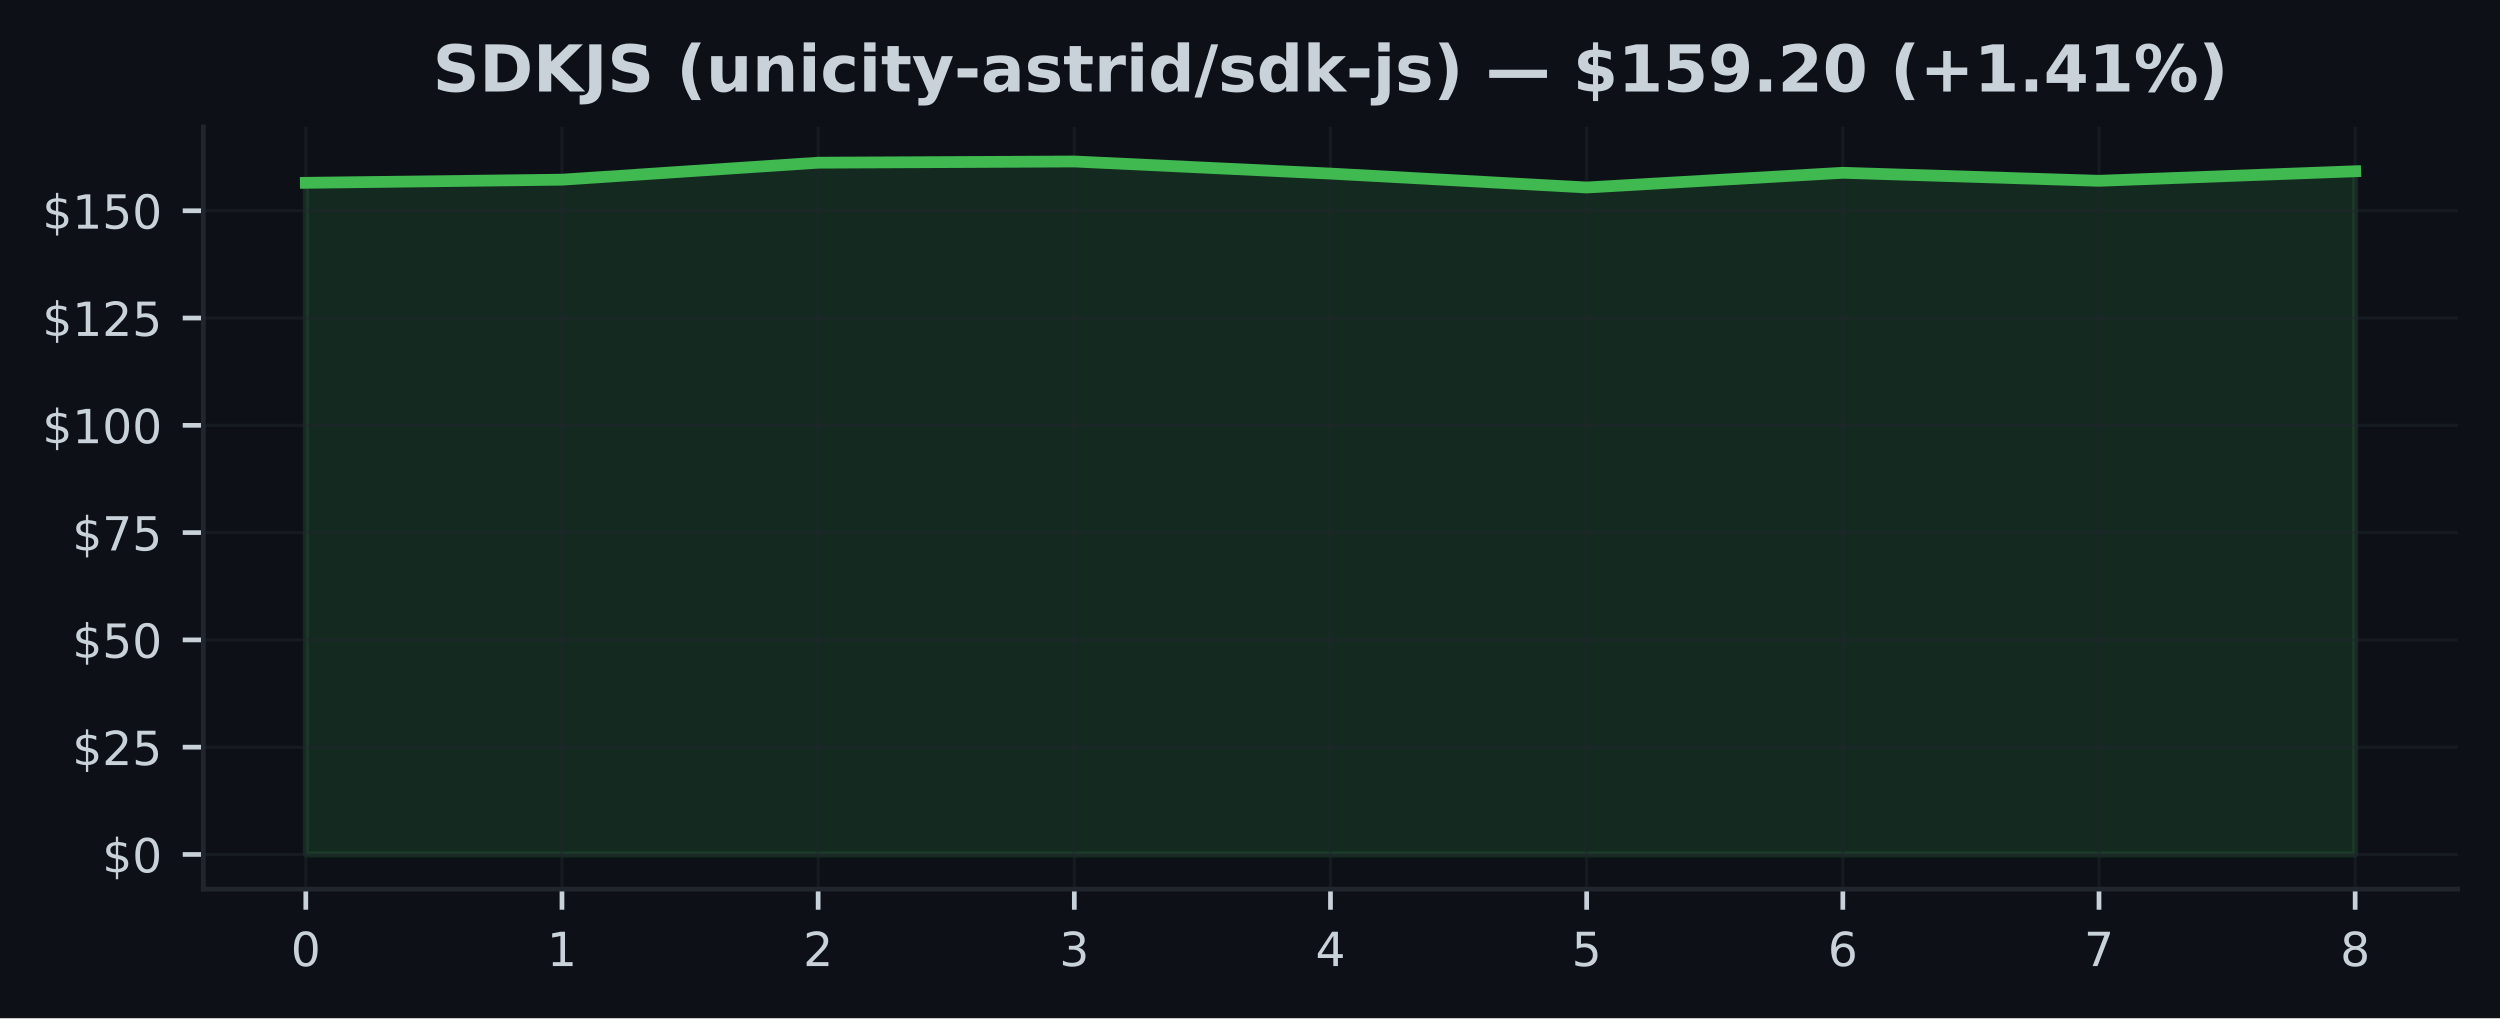
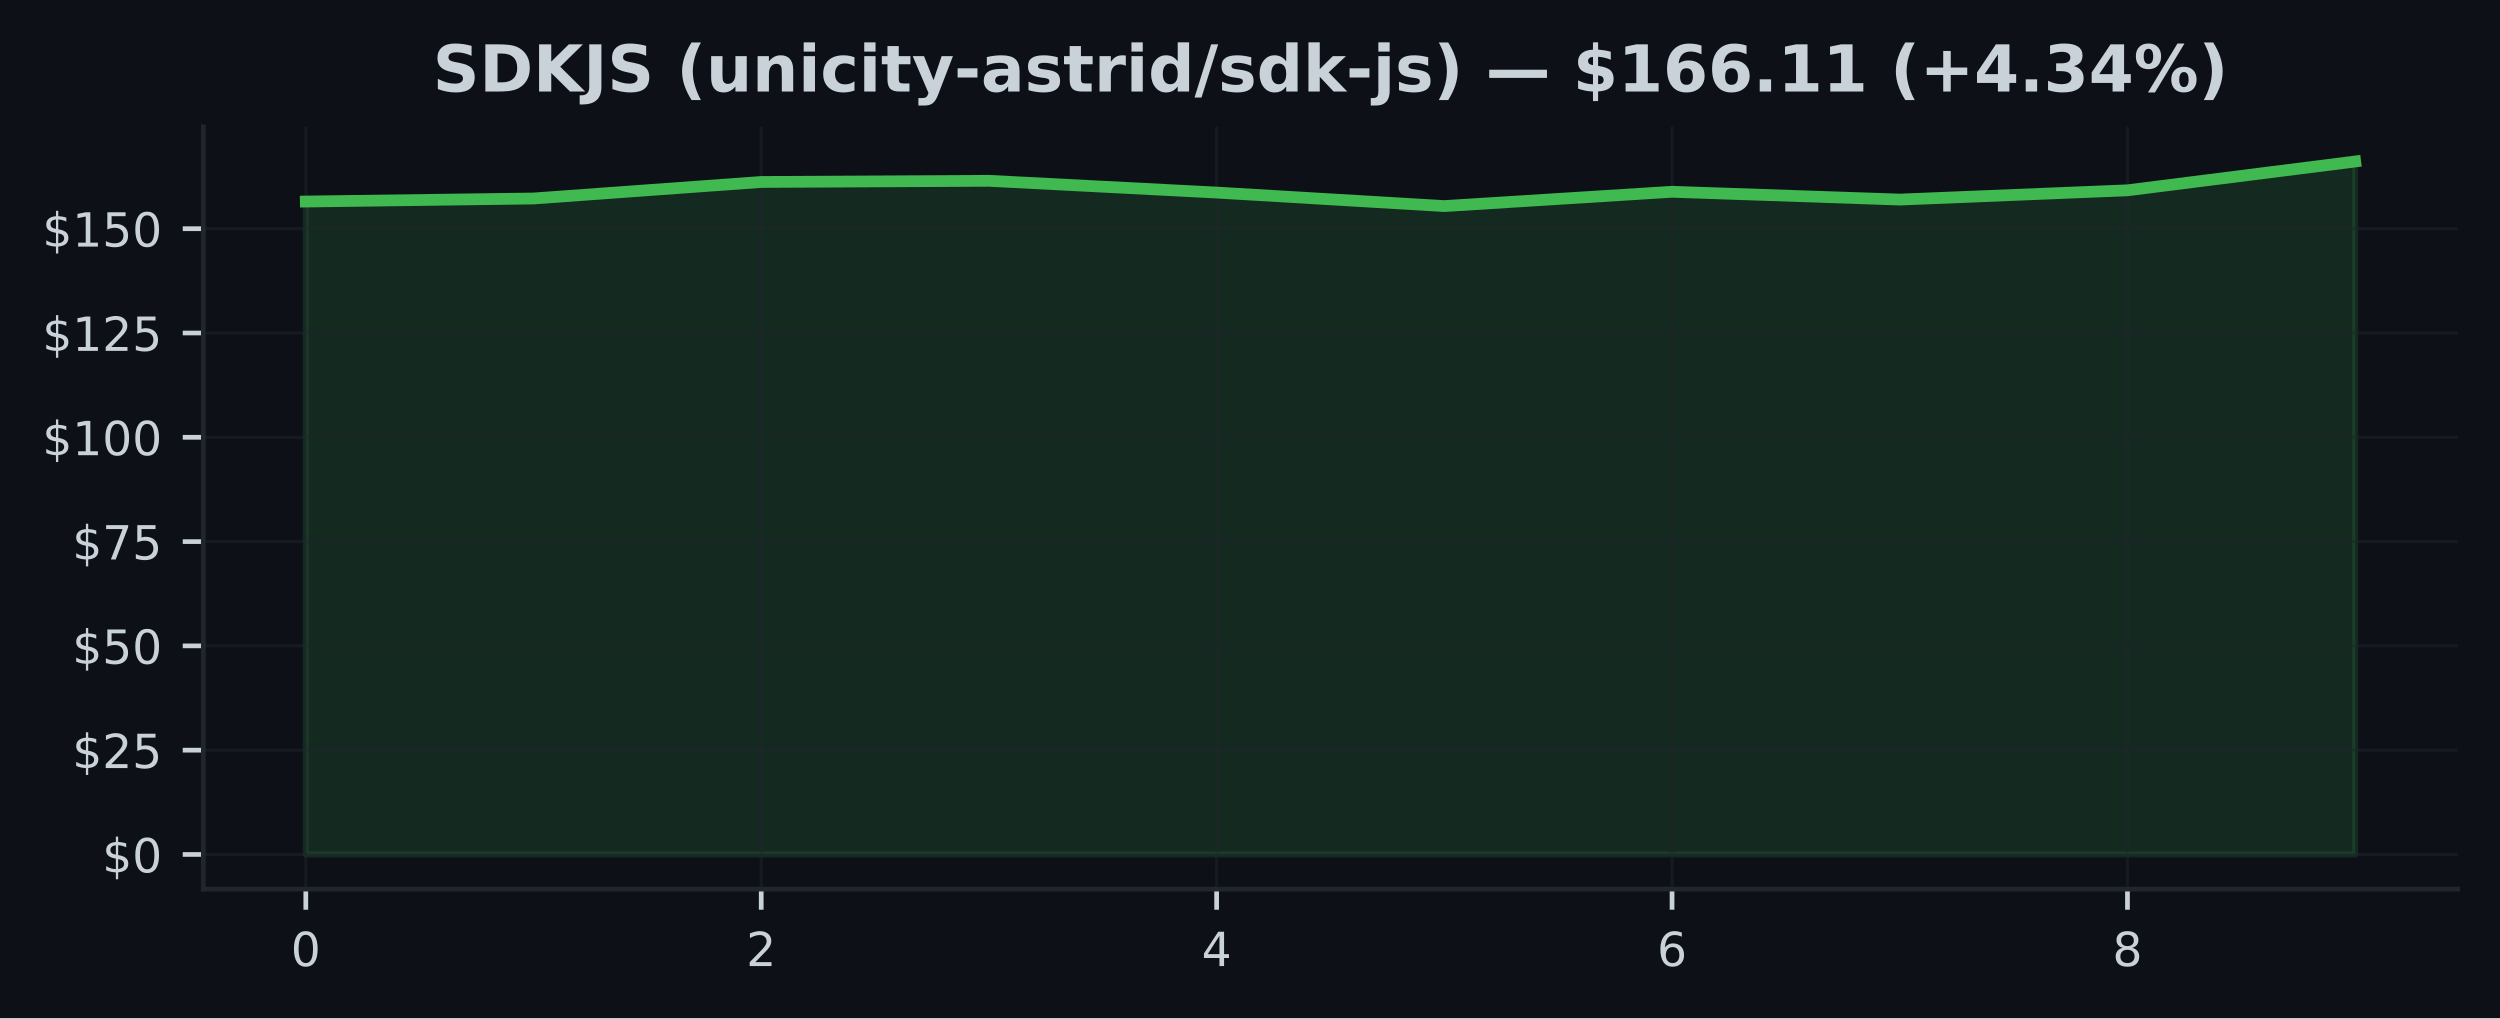
<svg xmlns="http://www.w3.org/2000/svg" xmlns:xlink="http://www.w3.org/1999/xlink" width="424.91pt" height="173.061pt" viewBox="0 0 424.91 173.061" version="1.1">
  <defs>
    <style type="text/css">*{stroke-linejoin: round; stroke-linecap: butt}</style>
  </defs>
  <g id="figure_1">
    <g id="patch_1">
      <path d="M 0 173.061  L 424.91 173.061  L 424.91 0  L 0 0  z " style="fill: #0d1117" />
    </g>
    <g id="axes_1">
      <g id="patch_2">
        <path d="M 34.56 151.118  L 417.71 151.118  L 417.71 21.558  L 34.56 21.558  z " style="fill: #0d1117" />
      </g>
      <g id="FillBetweenPolyCollection_1">
        <defs>
-           <path id="m44210ac13f" d="M 51.976 -27.832  L 51.976 -141.988  L 95.516 -142.521  L 139.055 -145.409  L 182.595 -145.613  L 226.135 -143.557  L 269.675 -141.193  L 313.215 -143.695  L 356.754 -142.331  L 400.294 -143.95  L 400.294 -27.832  L 400.294 -27.832  L 356.754 -27.832  L 313.215 -27.832  L 269.675 -27.832  L 226.135 -27.832  L 182.595 -27.832  L 139.055 -27.832  L 95.516 -27.832  L 51.976 -27.832  z " style="stroke: #3fb950; stroke-opacity: 0.15" />
+           <path id="m59fbb0b3ff" d="M 51.976 -27.832  L 51.976 -138.806  L 90.678 -139.324  L 129.38 -142.132  L 168.082 -142.33  L 206.784 -140.331  L 245.486 -138.034  L 284.188 -140.466  L 322.89 -139.14  L 361.592 -140.714  L 400.294 -145.613  L 400.294 -27.832  L 400.294 -27.832  L 361.592 -27.832  L 322.89 -27.832  L 284.188 -27.832  L 245.486 -27.832  L 206.784 -27.832  L 168.082 -27.832  L 129.38 -27.832  L 90.678 -27.832  L 51.976 -27.832  z " style="stroke: #3fb950; stroke-opacity: 0.15" />
        </defs>
-         <g clip-path="url(#p69487b6d4d)">
-           <use xlink:href="#m44210ac13f" x="0" y="173.061" style="fill: #3fb950; fill-opacity: 0.15; stroke: #3fb950; stroke-opacity: 0.15" />
+         <g clip-path="url(#p6b9f5f5767)">
+           <use xlink:href="#m59fbb0b3ff" x="0" y="173.061" style="fill: #3fb950; fill-opacity: 0.15; stroke: #3fb950; stroke-opacity: 0.15" />
        </g>
      </g>
      <g id="matplotlib.axis_1">
        <g id="xtick_1">
          <g id="line2d_1">
-             <path d="M 51.976 151.118  L 51.976 21.558  " clip-path="url(#p69487b6d4d)" style="fill: none; stroke: #21262d; stroke-opacity: 0.5; stroke-width: 0.5; stroke-linecap: square" />
+             <path d="M 51.976 151.118  L 51.976 21.558  " clip-path="url(#p6b9f5f5767)" style="fill: none; stroke: #21262d; stroke-opacity: 0.5; stroke-width: 0.5; stroke-linecap: square" />
          </g>
          <g id="line2d_2">
            <defs>
-               <path id="m8e2bd8a2cd" d="M 0 0  L 0 3.5  " style="stroke: #c9d1d9; stroke-width: 0.8" />
+               <path id="m7ef71b19d3" d="M 0 0  L 0 3.5  " style="stroke: #c9d1d9; stroke-width: 0.8" />
            </defs>
            <g>
-               <use xlink:href="#m8e2bd8a2cd" x="51.976" y="151.118" style="fill: #c9d1d9; stroke: #c9d1d9; stroke-width: 0.8" />
+               <use xlink:href="#m7ef71b19d3" x="51.976" y="151.118" style="fill: #c9d1d9; stroke: #c9d1d9; stroke-width: 0.8" />
            </g>
          </g>
          <g id="text_1">
            <g style="fill: #c9d1d9" transform="translate(49.43091 164.197) scale(0.08 -0.08)">
              <defs>
                <path id="DejaVuSans-30" d="M 2034 4250  Q 1547 4250 1301 3770  Q 1056 3291 1056 2328  Q 1056 1369 1301 889  Q 1547 409 2034 409  Q 2525 409 2770 889  Q 3016 1369 3016 2328  Q 3016 3291 2770 3770  Q 2525 4250 2034 4250  z M 2034 4750  Q 2819 4750 3233 4129  Q 3647 3509 3647 2328  Q 3647 1150 3233 529  Q 2819 -91 2034 -91  Q 1250 -91 836 529  Q 422 1150 422 2328  Q 422 3509 836 4129  Q 1250 4750 2034 4750  z " transform="scale(0.015625)" />
              </defs>
              <use xlink:href="#DejaVuSans-30" />
            </g>
          </g>
        </g>
        <g id="xtick_2">
          <g id="line2d_3">
-             <path d="M 95.516 151.118  L 95.516 21.558  " clip-path="url(#p69487b6d4d)" style="fill: none; stroke: #21262d; stroke-opacity: 0.5; stroke-width: 0.5; stroke-linecap: square" />
+             <path d="M 129.38 151.118  L 129.38 21.558  " clip-path="url(#p6b9f5f5767)" style="fill: none; stroke: #21262d; stroke-opacity: 0.5; stroke-width: 0.5; stroke-linecap: square" />
          </g>
          <g id="line2d_4">
            <g>
-               <use xlink:href="#m8e2bd8a2cd" x="95.516" y="151.118" style="fill: #c9d1d9; stroke: #c9d1d9; stroke-width: 0.8" />
+               <use xlink:href="#m7ef71b19d3" x="129.38" y="151.118" style="fill: #c9d1d9; stroke: #c9d1d9; stroke-width: 0.8" />
            </g>
          </g>
          <g id="text_2">
-             <g style="fill: #c9d1d9" transform="translate(92.97068 164.197) scale(0.08 -0.08)">
-               <defs>
-                 <path id="DejaVuSans-31" d="M 794 531  L 1825 531  L 1825 4091  L 703 3866  L 703 4441  L 1819 4666  L 2450 4666  L 2450 531  L 3481 531  L 3481 0  L 794 0  L 794 531  z " transform="scale(0.015625)" />
-               </defs>
-               <use xlink:href="#DejaVuSans-31" />
+             <g style="fill: #c9d1d9" transform="translate(126.8349 164.197) scale(0.08 -0.08)">
+               <defs>
+                 <path id="DejaVuSans-32" d="M 1228 531  L 3431 531  L 3431 0  L 469 0  L 469 531  Q 828 903 1448 1529  Q 2069 2156 2228 2338  Q 2531 2678 2651 2914  Q 2772 3150 2772 3378  Q 2772 3750 2511 3984  Q 2250 4219 1831 4219  Q 1534 4219 1204 4116  Q 875 4013 500 3803  L 500 4441  Q 881 4594 1212 4672  Q 1544 4750 1819 4750  Q 2544 4750 2975 4387  Q 3406 4025 3406 3419  Q 3406 3131 3298 2873  Q 3191 2616 2906 2266  Q 2828 2175 2409 1742  Q 1991 1309 1228 531  z " transform="scale(0.015625)" />
+               </defs>
+               <use xlink:href="#DejaVuSans-32" />
            </g>
          </g>
        </g>
        <g id="xtick_3">
          <g id="line2d_5">
-             <path d="M 139.055 151.118  L 139.055 21.558  " clip-path="url(#p69487b6d4d)" style="fill: none; stroke: #21262d; stroke-opacity: 0.5; stroke-width: 0.5; stroke-linecap: square" />
+             <path d="M 206.784 151.118  L 206.784 21.558  " clip-path="url(#p6b9f5f5767)" style="fill: none; stroke: #21262d; stroke-opacity: 0.5; stroke-width: 0.5; stroke-linecap: square" />
          </g>
          <g id="line2d_6">
            <g>
-               <use xlink:href="#m8e2bd8a2cd" x="139.055" y="151.118" style="fill: #c9d1d9; stroke: #c9d1d9; stroke-width: 0.8" />
+               <use xlink:href="#m7ef71b19d3" x="206.784" y="151.118" style="fill: #c9d1d9; stroke: #c9d1d9; stroke-width: 0.8" />
            </g>
          </g>
          <g id="text_3">
-             <g style="fill: #c9d1d9" transform="translate(136.5105 164.197) scale(0.08 -0.08)">
-               <defs>
-                 <path id="DejaVuSans-32" d="M 1228 531  L 3431 531  L 3431 0  L 469 0  L 469 531  Q 828 903 1448 1529  Q 2069 2156 2228 2338  Q 2531 2678 2651 2914  Q 2772 3150 2772 3378  Q 2772 3750 2511 3984  Q 2250 4219 1831 4219  Q 1534 4219 1204 4116  Q 875 4013 500 3803  L 500 4441  Q 881 4594 1212 4672  Q 1544 4750 1819 4750  Q 2544 4750 2975 4387  Q 3406 4025 3406 3419  Q 3406 3131 3298 2873  Q 3191 2616 2906 2266  Q 2828 2175 2409 1742  Q 1991 1309 1228 531  z " transform="scale(0.015625)" />
-               </defs>
-               <use xlink:href="#DejaVuSans-32" />
+             <g style="fill: #c9d1d9" transform="translate(204.239 164.197) scale(0.08 -0.08)">
+               <defs>
+                 <path id="DejaVuSans-34" d="M 2419 4116  L 825 1625  L 2419 1625  L 2419 4116  z M 2253 4666  L 3047 4666  L 3047 1625  L 3713 1625  L 3713 1100  L 3047 1100  L 3047 0  L 2419 0  L 2419 1100  L 313 1100  L 313 1709  L 2253 4666  z " transform="scale(0.015625)" />
+               </defs>
+               <use xlink:href="#DejaVuSans-34" />
            </g>
          </g>
        </g>
        <g id="xtick_4">
          <g id="line2d_7">
-             <path d="M 182.595 151.118  L 182.595 21.558  " clip-path="url(#p69487b6d4d)" style="fill: none; stroke: #21262d; stroke-opacity: 0.5; stroke-width: 0.5; stroke-linecap: square" />
+             <path d="M 284.188 151.118  L 284.188 21.558  " clip-path="url(#p6b9f5f5767)" style="fill: none; stroke: #21262d; stroke-opacity: 0.5; stroke-width: 0.5; stroke-linecap: square" />
          </g>
          <g id="line2d_8">
            <g>
-               <use xlink:href="#m8e2bd8a2cd" x="182.595" y="151.118" style="fill: #c9d1d9; stroke: #c9d1d9; stroke-width: 0.8" />
+               <use xlink:href="#m7ef71b19d3" x="284.188" y="151.118" style="fill: #c9d1d9; stroke: #c9d1d9; stroke-width: 0.8" />
            </g>
          </g>
          <g id="text_4">
-             <g style="fill: #c9d1d9" transform="translate(180.0502 164.197) scale(0.08 -0.08)">
-               <defs>
-                 <path id="DejaVuSans-33" d="M 2597 2516  Q 3050 2419 3304 2112  Q 3559 1806 3559 1356  Q 3559 666 3084 287  Q 2609 -91 1734 -91  Q 1441 -91 1130 -33  Q 819 25 488 141  L 488 750  Q 750 597 1062 519  Q 1375 441 1716 441  Q 2309 441 2620 675  Q 2931 909 2931 1356  Q 2931 1769 2642 2001  Q 2353 2234 1838 2234  L 1294 2234  L 1294 2753  L 1863 2753  Q 2328 2753 2575 2939  Q 2822 3125 2822 3475  Q 2822 3834 2567 4026  Q 2313 4219 1838 4219  Q 1578 4219 1281 4162  Q 984 4106 628 3988  L 628 4550  Q 988 4650 1302 4700  Q 1616 4750 1894 4750  Q 2613 4750 3031 4423  Q 3450 4097 3450 3541  Q 3450 3153 3228 2886  Q 3006 2619 2597 2516  z " transform="scale(0.015625)" />
-               </defs>
-               <use xlink:href="#DejaVuSans-33" />
+             <g style="fill: #c9d1d9" transform="translate(281.643 164.197) scale(0.08 -0.08)">
+               <defs>
+                 <path id="DejaVuSans-36" d="M 2113 2584  Q 1688 2584 1439 2293  Q 1191 2003 1191 1497  Q 1191 994 1439 701  Q 1688 409 2113 409  Q 2538 409 2786 701  Q 3034 994 3034 1497  Q 3034 2003 2786 2293  Q 2538 2584 2113 2584  z M 3366 4563  L 3366 3988  Q 3128 4100 2886 4159  Q 2644 4219 2406 4219  Q 1781 4219 1451 3797  Q 1122 3375 1075 2522  Q 1259 2794 1537 2939  Q 1816 3084 2150 3084  Q 2853 3084 3261 2657  Q 3669 2231 3669 1497  Q 3669 778 3244 343  Q 2819 -91 2113 -91  Q 1303 -91 875 529  Q 447 1150 447 2328  Q 447 3434 972 4092  Q 1497 4750 2381 4750  Q 2619 4750 2861 4703  Q 3103 4656 3366 4563  z " transform="scale(0.015625)" />
+               </defs>
+               <use xlink:href="#DejaVuSans-36" />
            </g>
          </g>
        </g>
        <g id="xtick_5">
          <g id="line2d_9">
-             <path d="M 226.135 151.118  L 226.135 21.558  " clip-path="url(#p69487b6d4d)" style="fill: none; stroke: #21262d; stroke-opacity: 0.5; stroke-width: 0.5; stroke-linecap: square" />
+             <path d="M 361.592 151.118  L 361.592 21.558  " clip-path="url(#p6b9f5f5767)" style="fill: none; stroke: #21262d; stroke-opacity: 0.5; stroke-width: 0.5; stroke-linecap: square" />
          </g>
          <g id="line2d_10">
            <g>
-               <use xlink:href="#m8e2bd8a2cd" x="226.135" y="151.118" style="fill: #c9d1d9; stroke: #c9d1d9; stroke-width: 0.8" />
+               <use xlink:href="#m7ef71b19d3" x="361.592" y="151.118" style="fill: #c9d1d9; stroke: #c9d1d9; stroke-width: 0.8" />
            </g>
          </g>
          <g id="text_5">
-             <g style="fill: #c9d1d9" transform="translate(223.59 164.197) scale(0.08 -0.08)">
-               <defs>
-                 <path id="DejaVuSans-34" d="M 2419 4116  L 825 1625  L 2419 1625  L 2419 4116  z M 2253 4666  L 3047 4666  L 3047 1625  L 3713 1625  L 3713 1100  L 3047 1100  L 3047 0  L 2419 0  L 2419 1100  L 313 1100  L 313 1709  L 2253 4666  z " transform="scale(0.015625)" />
-               </defs>
-               <use xlink:href="#DejaVuSans-34" />
-             </g>
-           </g>
-         </g>
-         <g id="xtick_6">
-           <g id="line2d_11">
-             <path d="M 269.675 151.118  L 269.675 21.558  " clip-path="url(#p69487b6d4d)" style="fill: none; stroke: #21262d; stroke-opacity: 0.5; stroke-width: 0.5; stroke-linecap: square" />
-           </g>
-           <g id="line2d_12">
-             <g>
-               <use xlink:href="#m8e2bd8a2cd" x="269.675" y="151.118" style="fill: #c9d1d9; stroke: #c9d1d9; stroke-width: 0.8" />
-             </g>
-           </g>
-           <g id="text_6">
-             <g style="fill: #c9d1d9" transform="translate(267.1298 164.197) scale(0.08 -0.08)">
-               <defs>
-                 <path id="DejaVuSans-35" d="M 691 4666  L 3169 4666  L 3169 4134  L 1269 4134  L 1269 2991  Q 1406 3038 1543 3061  Q 1681 3084 1819 3084  Q 2600 3084 3056 2656  Q 3513 2228 3513 1497  Q 3513 744 3044 326  Q 2575 -91 1722 -91  Q 1428 -91 1123 -41  Q 819 9 494 109  L 494 744  Q 775 591 1075 516  Q 1375 441 1709 441  Q 2250 441 2565 725  Q 2881 1009 2881 1497  Q 2881 1984 2565 2268  Q 2250 2553 1709 2553  Q 1456 2553 1204 2497  Q 953 2441 691 2322  L 691 4666  z " transform="scale(0.015625)" />
-               </defs>
-               <use xlink:href="#DejaVuSans-35" />
-             </g>
-           </g>
-         </g>
-         <g id="xtick_7">
-           <g id="line2d_13">
-             <path d="M 313.215 151.118  L 313.215 21.558  " clip-path="url(#p69487b6d4d)" style="fill: none; stroke: #21262d; stroke-opacity: 0.5; stroke-width: 0.5; stroke-linecap: square" />
-           </g>
-           <g id="line2d_14">
-             <g>
-               <use xlink:href="#m8e2bd8a2cd" x="313.215" y="151.118" style="fill: #c9d1d9; stroke: #c9d1d9; stroke-width: 0.8" />
-             </g>
-           </g>
-           <g id="text_7">
-             <g style="fill: #c9d1d9" transform="translate(310.6695 164.197) scale(0.08 -0.08)">
-               <defs>
-                 <path id="DejaVuSans-36" d="M 2113 2584  Q 1688 2584 1439 2293  Q 1191 2003 1191 1497  Q 1191 994 1439 701  Q 1688 409 2113 409  Q 2538 409 2786 701  Q 3034 994 3034 1497  Q 3034 2003 2786 2293  Q 2538 2584 2113 2584  z M 3366 4563  L 3366 3988  Q 3128 4100 2886 4159  Q 2644 4219 2406 4219  Q 1781 4219 1451 3797  Q 1122 3375 1075 2522  Q 1259 2794 1537 2939  Q 1816 3084 2150 3084  Q 2853 3084 3261 2657  Q 3669 2231 3669 1497  Q 3669 778 3244 343  Q 2819 -91 2113 -91  Q 1303 -91 875 529  Q 447 1150 447 2328  Q 447 3434 972 4092  Q 1497 4750 2381 4750  Q 2619 4750 2861 4703  Q 3103 4656 3366 4563  z " transform="scale(0.015625)" />
-               </defs>
-               <use xlink:href="#DejaVuSans-36" />
-             </g>
-           </g>
-         </g>
-         <g id="xtick_8">
-           <g id="line2d_15">
-             <path d="M 356.754 151.118  L 356.754 21.558  " clip-path="url(#p69487b6d4d)" style="fill: none; stroke: #21262d; stroke-opacity: 0.5; stroke-width: 0.5; stroke-linecap: square" />
-           </g>
-           <g id="line2d_16">
-             <g>
-               <use xlink:href="#m8e2bd8a2cd" x="356.754" y="151.118" style="fill: #c9d1d9; stroke: #c9d1d9; stroke-width: 0.8" />
-             </g>
-           </g>
-           <g id="text_8">
-             <g style="fill: #c9d1d9" transform="translate(354.2093 164.197) scale(0.08 -0.08)">
-               <defs>
-                 <path id="DejaVuSans-37" d="M 525 4666  L 3525 4666  L 3525 4397  L 1831 0  L 1172 0  L 2766 4134  L 525 4134  L 525 4666  z " transform="scale(0.015625)" />
-               </defs>
-               <use xlink:href="#DejaVuSans-37" />
-             </g>
-           </g>
-         </g>
-         <g id="xtick_9">
-           <g id="line2d_17">
-             <path d="M 400.294 151.118  L 400.294 21.558  " clip-path="url(#p69487b6d4d)" style="fill: none; stroke: #21262d; stroke-opacity: 0.5; stroke-width: 0.5; stroke-linecap: square" />
-           </g>
-           <g id="line2d_18">
-             <g>
-               <use xlink:href="#m8e2bd8a2cd" x="400.294" y="151.118" style="fill: #c9d1d9; stroke: #c9d1d9; stroke-width: 0.8" />
-             </g>
-           </g>
-           <g id="text_9">
-             <g style="fill: #c9d1d9" transform="translate(397.7491 164.197) scale(0.08 -0.08)">
+             <g style="fill: #c9d1d9" transform="translate(359.0471 164.197) scale(0.08 -0.08)">
              <defs>
                <path id="DejaVuSans-38" d="M 2034 2216  Q 1584 2216 1326 1975  Q 1069 1734 1069 1313  Q 1069 891 1326 650  Q 1584 409 2034 409  Q 2484 409 2743 651  Q 3003 894 3003 1313  Q 3003 1734 2745 1975  Q 2488 2216 2034 2216  z M 1403 2484  Q 997 2584 770 2862  Q 544 3141 544 3541  Q 544 4100 942 4425  Q 1341 4750 2034 4750  Q 2731 4750 3128 4425  Q 3525 4100 3525 3541  Q 3525 3141 3298 2862  Q 3072 2584 2669 2484  Q 3125 2378 3379 2068  Q 3634 1759 3634 1313  Q 3634 634 3220 271  Q 2806 -91 2034 -91  Q 1263 -91 848 271  Q 434 634 434 1313  Q 434 1759 690 2068  Q 947 2378 1403 2484  z M 1172 3481  Q 1172 3119 1398 2916  Q 1625 2713 2034 2713  Q 2441 2713 2670 2916  Q 2900 3119 2900 3481  Q 2900 3844 2670 4047  Q 2441 4250 2034 4250  Q 1625 4250 1398 4047  Q 1172 3844 1172 3481  z " transform="scale(0.015625)" />
              </defs>
              <use xlink:href="#DejaVuSans-38" />
            </g>
          </g>
        </g>
      </g>
      <g id="matplotlib.axis_2">
        <g id="ytick_1">
-           <g id="line2d_19">
-             <path d="M 34.56 145.229  L 417.71 145.229  " clip-path="url(#p69487b6d4d)" style="fill: none; stroke: #21262d; stroke-opacity: 0.5; stroke-width: 0.5; stroke-linecap: square" />
-           </g>
-           <g id="line2d_20">
+           <g id="line2d_11">
+             <path d="M 34.56 145.229  L 417.71 145.229  " clip-path="url(#p6b9f5f5767)" style="fill: none; stroke: #21262d; stroke-opacity: 0.5; stroke-width: 0.5; stroke-linecap: square" />
+           </g>
+           <g id="line2d_12">
            <defs>
-               <path id="m4971ae1cf5" d="M 0 0  L -3.5 0  " style="stroke: #c9d1d9; stroke-width: 0.8" />
+               <path id="m7b164ce867" d="M 0 0  L -3.5 0  " style="stroke: #c9d1d9; stroke-width: 0.8" />
            </defs>
            <g>
-               <use xlink:href="#m4971ae1cf5" x="34.56" y="145.229" style="fill: #c9d1d9; stroke: #c9d1d9; stroke-width: 0.8" />
-             </g>
-           </g>
-           <g id="text_10">
+               <use xlink:href="#m7b164ce867" x="34.56" y="145.229" style="fill: #c9d1d9; stroke: #c9d1d9; stroke-width: 0.8" />
+             </g>
+           </g>
+           <g id="text_6">
            <g style="fill: #c9d1d9" transform="translate(17.38 148.2686) scale(0.08 -0.08)">
              <defs>
                <path id="DejaVuSans-24" d="M 2163 -941  L 1850 -941  L 1847 0  Q 1519 6 1191 76  Q 863 147 531 288  L 531 850  Q 850 650 1176 548  Q 1503 447 1850 444  L 1850 1869  Q 1159 1981 845 2250  Q 531 2519 531 2988  Q 531 3497 872 3790  Q 1213 4084 1850 4128  L 1850 4863  L 2163 4863  L 2163 4138  Q 2453 4125 2725 4076  Q 2997 4028 3256 3944  L 3256 3397  Q 2997 3528 2723 3600  Q 2450 3672 2163 3684  L 2163 2350  Q 2872 2241 3206 1959  Q 3541 1678 3541 1191  Q 3541 663 3186 358  Q 2831 53 2163 6  L 2163 -941  z M 1850 2406  L 1850 3688  Q 1488 3647 1297 3481  Q 1106 3316 1106 3041  Q 1106 2772 1282 2622  Q 1459 2472 1850 2406  z M 2163 1806  L 2163 453  Q 2559 506 2761 678  Q 2963 850 2963 1131  Q 2963 1406 2770 1568  Q 2578 1731 2163 1806  z " transform="scale(0.015625)" />
              </defs>
              <use xlink:href="#DejaVuSans-24" />
              <use xlink:href="#DejaVuSans-30" transform="translate(63.62305 0)" />
            </g>
          </g>
        </g>
        <g id="ytick_2">
-           <g id="line2d_21">
-             <path d="M 34.56 126.994  L 417.71 126.994  " clip-path="url(#p69487b6d4d)" style="fill: none; stroke: #21262d; stroke-opacity: 0.5; stroke-width: 0.5; stroke-linecap: square" />
-           </g>
-           <g id="line2d_22">
-             <g>
-               <use xlink:href="#m4971ae1cf5" x="34.56" y="126.994" style="fill: #c9d1d9; stroke: #c9d1d9; stroke-width: 0.8" />
-             </g>
-           </g>
-           <g id="text_11">
-             <g style="fill: #c9d1d9" transform="translate(12.29 130.0338) scale(0.08 -0.08)">
+           <g id="line2d_13">
+             <path d="M 34.56 127.503  L 417.71 127.503  " clip-path="url(#p6b9f5f5767)" style="fill: none; stroke: #21262d; stroke-opacity: 0.5; stroke-width: 0.5; stroke-linecap: square" />
+           </g>
+           <g id="line2d_14">
+             <g>
+               <use xlink:href="#m7b164ce867" x="34.56" y="127.503" style="fill: #c9d1d9; stroke: #c9d1d9; stroke-width: 0.8" />
+             </g>
+           </g>
+           <g id="text_7">
+             <g style="fill: #c9d1d9" transform="translate(12.29 130.5421) scale(0.08 -0.08)">
+               <defs>
+                 <path id="DejaVuSans-35" d="M 691 4666  L 3169 4666  L 3169 4134  L 1269 4134  L 1269 2991  Q 1406 3038 1543 3061  Q 1681 3084 1819 3084  Q 2600 3084 3056 2656  Q 3513 2228 3513 1497  Q 3513 744 3044 326  Q 2575 -91 1722 -91  Q 1428 -91 1123 -41  Q 819 9 494 109  L 494 744  Q 775 591 1075 516  Q 1375 441 1709 441  Q 2250 441 2565 725  Q 2881 1009 2881 1497  Q 2881 1984 2565 2268  Q 2250 2553 1709 2553  Q 1456 2553 1204 2497  Q 953 2441 691 2322  L 691 4666  z " transform="scale(0.015625)" />
+               </defs>
              <use xlink:href="#DejaVuSans-24" />
              <use xlink:href="#DejaVuSans-32" transform="translate(63.62305 0)" />
              <use xlink:href="#DejaVuSans-35" transform="translate(127.2461 0)" />
            </g>
          </g>
        </g>
        <g id="ytick_3">
-           <g id="line2d_23">
-             <path d="M 34.56 108.76  L 417.71 108.76  " clip-path="url(#p69487b6d4d)" style="fill: none; stroke: #21262d; stroke-opacity: 0.5; stroke-width: 0.5; stroke-linecap: square" />
-           </g>
-           <g id="line2d_24">
-             <g>
-               <use xlink:href="#m4971ae1cf5" x="34.56" y="108.76" style="fill: #c9d1d9; stroke: #c9d1d9; stroke-width: 0.8" />
-             </g>
-           </g>
-           <g id="text_12">
-             <g style="fill: #c9d1d9" transform="translate(12.29 111.7991) scale(0.08 -0.08)">
+           <g id="line2d_15">
+             <path d="M 34.56 109.776  L 417.71 109.776  " clip-path="url(#p6b9f5f5767)" style="fill: none; stroke: #21262d; stroke-opacity: 0.5; stroke-width: 0.5; stroke-linecap: square" />
+           </g>
+           <g id="line2d_16">
+             <g>
+               <use xlink:href="#m7b164ce867" x="34.56" y="109.776" style="fill: #c9d1d9; stroke: #c9d1d9; stroke-width: 0.8" />
+             </g>
+           </g>
+           <g id="text_8">
+             <g style="fill: #c9d1d9" transform="translate(12.29 112.8156) scale(0.08 -0.08)">
              <use xlink:href="#DejaVuSans-24" />
              <use xlink:href="#DejaVuSans-35" transform="translate(63.62305 0)" />
              <use xlink:href="#DejaVuSans-30" transform="translate(127.2461 0)" />
            </g>
          </g>
        </g>
        <g id="ytick_4">
-           <g id="line2d_25">
-             <path d="M 34.56 90.525  L 417.71 90.525  " clip-path="url(#p69487b6d4d)" style="fill: none; stroke: #21262d; stroke-opacity: 0.5; stroke-width: 0.5; stroke-linecap: square" />
-           </g>
-           <g id="line2d_26">
-             <g>
-               <use xlink:href="#m4971ae1cf5" x="34.56" y="90.525" style="fill: #c9d1d9; stroke: #c9d1d9; stroke-width: 0.8" />
-             </g>
-           </g>
-           <g id="text_13">
-             <g style="fill: #c9d1d9" transform="translate(12.29 93.56435) scale(0.08 -0.08)">
+           <g id="line2d_17">
+             <path d="M 34.56 92.05  L 417.71 92.05  " clip-path="url(#p6b9f5f5767)" style="fill: none; stroke: #21262d; stroke-opacity: 0.5; stroke-width: 0.5; stroke-linecap: square" />
+           </g>
+           <g id="line2d_18">
+             <g>
+               <use xlink:href="#m7b164ce867" x="34.56" y="92.05" style="fill: #c9d1d9; stroke: #c9d1d9; stroke-width: 0.8" />
+             </g>
+           </g>
+           <g id="text_9">
+             <g style="fill: #c9d1d9" transform="translate(12.29 95.08913) scale(0.08 -0.08)">
+               <defs>
+                 <path id="DejaVuSans-37" d="M 525 4666  L 3525 4666  L 3525 4397  L 1831 0  L 1172 0  L 2766 4134  L 525 4134  L 525 4666  z " transform="scale(0.015625)" />
+               </defs>
              <use xlink:href="#DejaVuSans-24" />
              <use xlink:href="#DejaVuSans-37" transform="translate(63.62305 0)" />
              <use xlink:href="#DejaVuSans-35" transform="translate(127.2461 0)" />
            </g>
          </g>
        </g>
        <g id="ytick_5">
-           <g id="line2d_27">
-             <path d="M 34.56 72.29  L 417.71 72.29  " clip-path="url(#p69487b6d4d)" style="fill: none; stroke: #21262d; stroke-opacity: 0.5; stroke-width: 0.5; stroke-linecap: square" />
-           </g>
-           <g id="line2d_28">
-             <g>
-               <use xlink:href="#m4971ae1cf5" x="34.56" y="72.29" style="fill: #c9d1d9; stroke: #c9d1d9; stroke-width: 0.8" />
-             </g>
-           </g>
-           <g id="text_14">
-             <g style="fill: #c9d1d9" transform="translate(7.2 75.32961) scale(0.08 -0.08)">
+           <g id="line2d_19">
+             <path d="M 34.56 74.323  L 417.71 74.323  " clip-path="url(#p6b9f5f5767)" style="fill: none; stroke: #21262d; stroke-opacity: 0.5; stroke-width: 0.5; stroke-linecap: square" />
+           </g>
+           <g id="line2d_20">
+             <g>
+               <use xlink:href="#m7b164ce867" x="34.56" y="74.323" style="fill: #c9d1d9; stroke: #c9d1d9; stroke-width: 0.8" />
+             </g>
+           </g>
+           <g id="text_10">
+             <g style="fill: #c9d1d9" transform="translate(7.2 77.36265) scale(0.08 -0.08)">
+               <defs>
+                 <path id="DejaVuSans-31" d="M 794 531  L 1825 531  L 1825 4091  L 703 3866  L 703 4441  L 1819 4666  L 2450 4666  L 2450 531  L 3481 531  L 3481 0  L 794 0  L 794 531  z " transform="scale(0.015625)" />
+               </defs>
              <use xlink:href="#DejaVuSans-24" />
              <use xlink:href="#DejaVuSans-31" transform="translate(63.62305 0)" />
              <use xlink:href="#DejaVuSans-30" transform="translate(127.2461 0)" />
              <use xlink:href="#DejaVuSans-30" transform="translate(190.8691 0)" />
            </g>
          </g>
        </g>
        <g id="ytick_6">
-           <g id="line2d_29">
-             <path d="M 34.56 54.056  L 417.71 54.056  " clip-path="url(#p69487b6d4d)" style="fill: none; stroke: #21262d; stroke-opacity: 0.5; stroke-width: 0.5; stroke-linecap: square" />
-           </g>
-           <g id="line2d_30">
-             <g>
-               <use xlink:href="#m4971ae1cf5" x="34.56" y="54.056" style="fill: #c9d1d9; stroke: #c9d1d9; stroke-width: 0.8" />
-             </g>
-           </g>
-           <g id="text_15">
-             <g style="fill: #c9d1d9" transform="translate(7.2 57.09488) scale(0.08 -0.08)">
+           <g id="line2d_21">
+             <path d="M 34.56 56.597  L 417.71 56.597  " clip-path="url(#p6b9f5f5767)" style="fill: none; stroke: #21262d; stroke-opacity: 0.5; stroke-width: 0.5; stroke-linecap: square" />
+           </g>
+           <g id="line2d_22">
+             <g>
+               <use xlink:href="#m7b164ce867" x="34.56" y="56.597" style="fill: #c9d1d9; stroke: #c9d1d9; stroke-width: 0.8" />
+             </g>
+           </g>
+           <g id="text_11">
+             <g style="fill: #c9d1d9" transform="translate(7.2 59.63617) scale(0.08 -0.08)">
              <use xlink:href="#DejaVuSans-24" />
              <use xlink:href="#DejaVuSans-31" transform="translate(63.62305 0)" />
              <use xlink:href="#DejaVuSans-32" transform="translate(127.2461 0)" />
              <use xlink:href="#DejaVuSans-35" transform="translate(190.8691 0)" />
            </g>
          </g>
        </g>
        <g id="ytick_7">
-           <g id="line2d_31">
-             <path d="M 34.56 35.821  L 417.71 35.821  " clip-path="url(#p69487b6d4d)" style="fill: none; stroke: #21262d; stroke-opacity: 0.5; stroke-width: 0.5; stroke-linecap: square" />
-           </g>
-           <g id="line2d_32">
-             <g>
-               <use xlink:href="#m4971ae1cf5" x="34.56" y="35.821" style="fill: #c9d1d9; stroke: #c9d1d9; stroke-width: 0.8" />
-             </g>
-           </g>
-           <g id="text_16">
-             <g style="fill: #c9d1d9" transform="translate(7.2 38.86014) scale(0.08 -0.08)">
+           <g id="line2d_23">
+             <path d="M 34.56 38.87  L 417.71 38.87  " clip-path="url(#p6b9f5f5767)" style="fill: none; stroke: #21262d; stroke-opacity: 0.5; stroke-width: 0.5; stroke-linecap: square" />
+           </g>
+           <g id="line2d_24">
+             <g>
+               <use xlink:href="#m7b164ce867" x="34.56" y="38.87" style="fill: #c9d1d9; stroke: #c9d1d9; stroke-width: 0.8" />
+             </g>
+           </g>
+           <g id="text_12">
+             <g style="fill: #c9d1d9" transform="translate(7.2 41.90969) scale(0.08 -0.08)">
              <use xlink:href="#DejaVuSans-24" />
              <use xlink:href="#DejaVuSans-31" transform="translate(63.62305 0)" />
              <use xlink:href="#DejaVuSans-35" transform="translate(127.2461 0)" />
              <use xlink:href="#DejaVuSans-30" transform="translate(190.8691 0)" />
            </g>
          </g>
        </g>
      </g>
-       <g id="line2d_33">
-         <path d="M 51.976 31.072  L 95.516 30.54  L 139.055 27.652  L 182.595 27.447  L 226.135 29.504  L 269.675 31.867  L 313.215 29.366  L 356.754 30.73  L 400.294 29.11  " clip-path="url(#p69487b6d4d)" style="fill: none; stroke: #3fb950; stroke-width: 2; stroke-linecap: square" />
+       <g id="line2d_25">
+         <path d="M 51.976 34.254  L 90.678 33.737  L 129.38 30.929  L 168.082 30.73  L 206.784 32.73  L 245.486 35.027  L 284.188 32.595  L 322.89 33.921  L 361.592 32.347  L 400.294 27.447  " clip-path="url(#p6b9f5f5767)" style="fill: none; stroke: #3fb950; stroke-width: 2; stroke-linecap: square" />
      </g>
      <g id="patch_3">
        <path d="M 34.56 151.118  L 34.56 21.558  " style="fill: none; stroke: #21262d; stroke-width: 0.8; stroke-linejoin: miter; stroke-linecap: square" />
      </g>
      <g id="patch_4">
        <path d="M 34.56 151.118  L 417.71 151.118  " style="fill: none; stroke: #21262d; stroke-width: 0.8; stroke-linejoin: miter; stroke-linecap: square" />
      </g>
-       <g id="text_17">
+       <g id="text_13">
        <g style="fill: #c9d1d9" transform="translate(73.56156 15.55828) scale(0.11 -0.11)">
          <defs>
            <path id="DejaVuSans-Bold-53" d="M 3834 4519  L 3834 3531  Q 3450 3703 3084 3790  Q 2719 3878 2394 3878  Q 1963 3878 1756 3759  Q 1550 3641 1550 3391  Q 1550 3203 1689 3098  Q 1828 2994 2194 2919  L 2706 2816  Q 3484 2659 3812 2340  Q 4141 2022 4141 1434  Q 4141 663 3683 286  Q 3225 -91 2284 -91  Q 1841 -91 1394 -6  Q 947 78 500 244  L 500 1259  Q 947 1022 1364 901  Q 1781 781 2169 781  Q 2563 781 2772 912  Q 2981 1044 2981 1288  Q 2981 1506 2839 1625  Q 2697 1744 2272 1838  L 1806 1941  Q 1106 2091 782 2419  Q 459 2747 459 3303  Q 459 4000 909 4375  Q 1359 4750 2203 4750  Q 2588 4750 2994 4692  Q 3400 4634 3834 4519  z " transform="scale(0.015625)" />
            <path id="DejaVuSans-Bold-44" d="M 1791 3756  L 1791 909  L 2222 909  Q 2959 909 3348 1275  Q 3738 1641 3738 2338  Q 3738 3031 3350 3393  Q 2963 3756 2222 3756  L 1791 3756  z M 588 4666  L 1856 4666  Q 2919 4666 3439 4514  Q 3959 4363 4331 4000  Q 4659 3684 4818 3271  Q 4978 2859 4978 2338  Q 4978 1809 4818 1395  Q 4659 981 4331 666  Q 3956 303 3431 151  Q 2906 0 1856 0  L 588 0  L 588 4666  z " transform="scale(0.015625)" />
            <path id="DejaVuSans-Bold-4b" d="M 588 4666  L 1791 4666  L 1791 2963  L 3525 4666  L 4922 4666  L 2675 2456  L 5153 0  L 3647 0  L 1791 1838  L 1791 0  L 588 0  L 588 4666  z " transform="scale(0.015625)" />
            <path id="DejaVuSans-Bold-4a" d="M 588 4666  L 1791 4666  L 1791 453  Q 1791 -419 1317 -850  Q 844 -1281 -116 -1281  L -359 -1281  L -359 -372  L -172 -372  Q 203 -372 395 -162  Q 588 47 588 453  L 588 4666  z " transform="scale(0.015625)" />
            <path id="DejaVuSans-Bold-20" transform="scale(0.015625)" />
            <path id="DejaVuSans-Bold-28" d="M 2413 -844  L 1484 -844  Q 1006 -72 778 623  Q 550 1319 550 2003  Q 550 2688 779 3389  Q 1009 4091 1484 4856  L 2413 4856  Q 2013 4116 1813 3408  Q 1613 2700 1613 2009  Q 1613 1319 1811 609  Q 2009 -100 2413 -844  z " transform="scale(0.015625)" />
            <path id="DejaVuSans-Bold-75" d="M 500 1363  L 500 3500  L 1625 3500  L 1625 3150  Q 1625 2866 1622 2436  Q 1619 2006 1619 1863  Q 1619 1441 1641 1255  Q 1663 1069 1716 984  Q 1784 875 1895 815  Q 2006 756 2150 756  Q 2500 756 2700 1025  Q 2900 1294 2900 1772  L 2900 3500  L 4019 3500  L 4019 0  L 2900 0  L 2900 506  Q 2647 200 2364 54  Q 2081 -91 1741 -91  Q 1134 -91 817 281  Q 500 653 500 1363  z " transform="scale(0.015625)" />
            <path id="DejaVuSans-Bold-6e" d="M 4056 2131  L 4056 0  L 2931 0  L 2931 347  L 2931 1631  Q 2931 2084 2911 2256  Q 2891 2428 2841 2509  Q 2775 2619 2662 2680  Q 2550 2741 2406 2741  Q 2056 2741 1856 2470  Q 1656 2200 1656 1722  L 1656 0  L 538 0  L 538 3500  L 1656 3500  L 1656 2988  Q 1909 3294 2193 3439  Q 2478 3584 2822 3584  Q 3428 3584 3742 3212  Q 4056 2841 4056 2131  z " transform="scale(0.015625)" />
            <path id="DejaVuSans-Bold-69" d="M 538 3500  L 1656 3500  L 1656 0  L 538 0  L 538 3500  z M 538 4863  L 1656 4863  L 1656 3950  L 538 3950  L 538 4863  z " transform="scale(0.015625)" />
            <path id="DejaVuSans-Bold-63" d="M 3366 3391  L 3366 2478  Q 3138 2634 2908 2709  Q 2678 2784 2431 2784  Q 1963 2784 1702 2511  Q 1441 2238 1441 1747  Q 1441 1256 1702 982  Q 1963 709 2431 709  Q 2694 709 2930 787  Q 3166 866 3366 1019  L 3366 103  Q 3103 6 2833 -42  Q 2563 -91 2291 -91  Q 1344 -91 809 395  Q 275 881 275 1747  Q 275 2613 809 3098  Q 1344 3584 2291 3584  Q 2566 3584 2833 3536  Q 3100 3488 3366 3391  z " transform="scale(0.015625)" />
            <path id="DejaVuSans-Bold-74" d="M 1759 4494  L 1759 3500  L 2913 3500  L 2913 2700  L 1759 2700  L 1759 1216  Q 1759 972 1856 886  Q 1953 800 2241 800  L 2816 800  L 2816 0  L 1856 0  Q 1194 0 917 276  Q 641 553 641 1216  L 641 2700  L 84 2700  L 84 3500  L 641 3500  L 641 4494  L 1759 4494  z " transform="scale(0.015625)" />
            <path id="DejaVuSans-Bold-79" d="M 78 3500  L 1197 3500  L 2138 1125  L 2938 3500  L 4056 3500  L 2584 -331  Q 2363 -916 2067 -1148  Q 1772 -1381 1288 -1381  L 641 -1381  L 641 -647  L 991 -647  Q 1275 -647 1404 -556  Q 1534 -466 1606 -231  L 1638 -134  L 78 3500  z " transform="scale(0.015625)" />
            <path id="DejaVuSans-Bold-2d" d="M 347 2297  L 2309 2297  L 2309 1388  L 347 1388  L 347 2297  z " transform="scale(0.015625)" />
            <path id="DejaVuSans-Bold-61" d="M 2106 1575  Q 1756 1575 1579 1456  Q 1403 1338 1403 1106  Q 1403 894 1545 773  Q 1688 653 1941 653  Q 2256 653 2472 879  Q 2688 1106 2688 1447  L 2688 1575  L 2106 1575  z M 3816 1997  L 3816 0  L 2688 0  L 2688 519  Q 2463 200 2181 54  Q 1900 -91 1497 -91  Q 953 -91 614 226  Q 275 544 275 1050  Q 275 1666 698 1953  Q 1122 2241 2028 2241  L 2688 2241  L 2688 2328  Q 2688 2594 2478 2717  Q 2269 2841 1825 2841  Q 1466 2841 1156 2769  Q 847 2697 581 2553  L 581 3406  Q 941 3494 1303 3539  Q 1666 3584 2028 3584  Q 2975 3584 3395 3211  Q 3816 2838 3816 1997  z " transform="scale(0.015625)" />
            <path id="DejaVuSans-Bold-73" d="M 3272 3391  L 3272 2541  Q 2913 2691 2578 2766  Q 2244 2841 1947 2841  Q 1628 2841 1473 2761  Q 1319 2681 1319 2516  Q 1319 2381 1436 2309  Q 1553 2238 1856 2203  L 2053 2175  Q 2913 2066 3209 1816  Q 3506 1566 3506 1031  Q 3506 472 3093 190  Q 2681 -91 1863 -91  Q 1516 -91 1145 -36  Q 775 19 384 128  L 384 978  Q 719 816 1070 734  Q 1422 653 1784 653  Q 2113 653 2278 743  Q 2444 834 2444 1013  Q 2444 1163 2330 1236  Q 2216 1309 1875 1350  L 1678 1375  Q 931 1469 631 1722  Q 331 1975 331 2491  Q 331 3047 712 3315  Q 1094 3584 1881 3584  Q 2191 3584 2531 3537  Q 2872 3491 3272 3391  z " transform="scale(0.015625)" />
            <path id="DejaVuSans-Bold-72" d="M 3138 2547  Q 2991 2616 2845 2648  Q 2700 2681 2553 2681  Q 2122 2681 1889 2404  Q 1656 2128 1656 1613  L 1656 0  L 538 0  L 538 3500  L 1656 3500  L 1656 2925  Q 1872 3269 2151 3426  Q 2431 3584 2822 3584  Q 2878 3584 2943 3579  Q 3009 3575 3134 3559  L 3138 2547  z " transform="scale(0.015625)" />
            <path id="DejaVuSans-Bold-64" d="M 2919 2988  L 2919 4863  L 4044 4863  L 4044 0  L 2919 0  L 2919 506  Q 2688 197 2409 53  Q 2131 -91 1766 -91  Q 1119 -91 703 423  Q 288 938 288 1747  Q 288 2556 703 3070  Q 1119 3584 1766 3584  Q 2128 3584 2408 3439  Q 2688 3294 2919 2988  z M 2181 722  Q 2541 722 2730 984  Q 2919 1247 2919 1747  Q 2919 2247 2730 2509  Q 2541 2772 2181 2772  Q 1825 2772 1636 2509  Q 1447 2247 1447 1747  Q 1447 1247 1636 984  Q 1825 722 2181 722  z " transform="scale(0.015625)" />
            <path id="DejaVuSans-Bold-2f" d="M 1644 4666  L 2338 4666  L 691 -594  L 0 -594  L 1644 4666  z " transform="scale(0.015625)" />
            <path id="DejaVuSans-Bold-6b" d="M 538 4863  L 1656 4863  L 1656 2216  L 2944 3500  L 4244 3500  L 2534 1894  L 4378 0  L 3022 0  L 1656 1459  L 1656 0  L 538 0  L 538 4863  z " transform="scale(0.015625)" />
            <path id="DejaVuSans-Bold-6a" d="M 538 3500  L 1656 3500  L 1656 63  Q 1656 -641 1318 -1011  Q 981 -1381 341 -1381  L -213 -1381  L -213 -647  L -19 -647  Q 300 -647 419 -503  Q 538 -359 538 63  L 538 3500  z M 538 4863  L 1656 4863  L 1656 3950  L 538 3950  L 538 4863  z " transform="scale(0.015625)" />
            <path id="DejaVuSans-Bold-29" d="M 513 -844  Q 913 -100 1113 609  Q 1313 1319 1313 2009  Q 1313 2700 1113 3408  Q 913 4116 513 4856  L 1441 4856  Q 1916 4091 2145 3389  Q 2375 2688 2375 2003  Q 2375 1319 2147 623  Q 1919 -72 1441 -844  L 513 -844  z " transform="scale(0.015625)" />
            <path id="DejaVuSans-Bold-2014" d="M 344 2156  L 6056 2156  L 6056 1350  L 344 1350  L 344 2156  z " transform="scale(0.015625)" />
            <path id="DejaVuSans-Bold-24" d="M 2484 -941  L 1978 -941  L 1975 0  Q 1584 16 1218 87  Q 853 159 506 288  L 506 1106  Q 866 922 1233 823  Q 1600 725 1978 713  L 1978 1684  L 1875 1703  Q 1128 1834 814 2115  Q 500 2397 500 2925  Q 500 3484 883 3798  Q 1266 4113 1975 4141  L 1978 4863  L 2484 4863  L 2484 4153  Q 2797 4128 3109 4075  Q 3422 4022 3738 3938  L 3738 3144  Q 3425 3275 3112 3348  Q 2800 3422 2484 3438  L 2484 2541  L 2584 2522  Q 3378 2397 3698 2105  Q 4019 1813 4019 1241  Q 4019 666 3637 358  Q 3256 50 2484 6  L 2484 -941  z M 1978 2613  L 1978 3428  Q 1756 3416 1623 3308  Q 1491 3200 1491 3034  Q 1491 2850 1612 2745  Q 1734 2641 1978 2613  z M 2484 1594  L 2484 725  Q 2756 728 2892 831  Q 3028 934 3028 1141  Q 3028 1353 2903 1458  Q 2778 1563 2484 1594  z " transform="scale(0.015625)" />
            <path id="DejaVuSans-Bold-31" d="M 750 831  L 1813 831  L 1813 3847  L 722 3622  L 722 4441  L 1806 4666  L 2950 4666  L 2950 831  L 4013 831  L 4013 0  L 750 0  L 750 831  z " transform="scale(0.015625)" />
-             <path id="DejaVuSans-Bold-35" d="M 678 4666  L 3669 4666  L 3669 3781  L 1638 3781  L 1638 3059  Q 1775 3097 1914 3117  Q 2053 3138 2203 3138  Q 3056 3138 3531 2711  Q 4006 2284 4006 1522  Q 4006 766 3489 337  Q 2972 -91 2053 -91  Q 1656 -91 1267 -14  Q 878 63 494 219  L 494 1166  Q 875 947 1217 837  Q 1559 728 1863 728  Q 2300 728 2551 942  Q 2803 1156 2803 1522  Q 2803 1891 2551 2103  Q 2300 2316 1863 2316  Q 1603 2316 1309 2248  Q 1016 2181 678 2041  L 678 4666  z " transform="scale(0.015625)" />
-             <path id="DejaVuSans-Bold-39" d="M 641 103  L 641 966  Q 928 831 1190 764  Q 1453 697 1709 697  Q 2247 697 2547 995  Q 2847 1294 2900 1881  Q 2688 1725 2447 1647  Q 2206 1569 1925 1569  Q 1209 1569 770 1986  Q 331 2403 331 3084  Q 331 3838 820 4291  Q 1309 4744 2131 4744  Q 3044 4744 3544 4128  Q 4044 3513 4044 2388  Q 4044 1231 3459 570  Q 2875 -91 1856 -91  Q 1528 -91 1228 -42  Q 928 6 641 103  z M 2125 2350  Q 2441 2350 2600 2554  Q 2759 2759 2759 3169  Q 2759 3575 2600 3781  Q 2441 3988 2125 3988  Q 1809 3988 1650 3781  Q 1491 3575 1491 3169  Q 1491 2759 1650 2554  Q 1809 2350 2125 2350  z " transform="scale(0.015625)" />
+             <path id="DejaVuSans-Bold-36" d="M 2316 2303  Q 2000 2303 1842 2098  Q 1684 1894 1684 1484  Q 1684 1075 1842 870  Q 2000 666 2316 666  Q 2634 666 2792 870  Q 2950 1075 2950 1484  Q 2950 1894 2792 2098  Q 2634 2303 2316 2303  z M 3803 4544  L 3803 3681  Q 3506 3822 3243 3889  Q 2981 3956 2731 3956  Q 2194 3956 1894 3657  Q 1594 3359 1544 2772  Q 1750 2925 1990 3001  Q 2231 3078 2516 3078  Q 3231 3078 3670 2659  Q 4109 2241 4109 1563  Q 4109 813 3618 361  Q 3128 -91 2303 -91  Q 1394 -91 895 523  Q 397 1138 397 2266  Q 397 3422 980 4083  Q 1563 4744 2578 4744  Q 2900 4744 3203 4694  Q 3506 4644 3803 4544  z " transform="scale(0.015625)" />
            <path id="DejaVuSans-Bold-2e" d="M 653 1209  L 1778 1209  L 1778 0  L 653 0  L 653 1209  z " transform="scale(0.015625)" />
-             <path id="DejaVuSans-Bold-32" d="M 1844 884  L 3897 884  L 3897 0  L 506 0  L 506 884  L 2209 2388  Q 2438 2594 2547 2791  Q 2656 2988 2656 3200  Q 2656 3528 2436 3728  Q 2216 3928 1850 3928  Q 1569 3928 1234 3808  Q 900 3688 519 3450  L 519 4475  Q 925 4609 1322 4679  Q 1719 4750 2100 4750  Q 2938 4750 3402 4381  Q 3866 4013 3866 3353  Q 3866 2972 3669 2642  Q 3472 2313 2841 1759  L 1844 884  z " transform="scale(0.015625)" />
-             <path id="DejaVuSans-Bold-30" d="M 2944 2338  Q 2944 3213 2780 3570  Q 2616 3928 2228 3928  Q 1841 3928 1675 3570  Q 1509 3213 1509 2338  Q 1509 1453 1675 1090  Q 1841 728 2228 728  Q 2613 728 2778 1090  Q 2944 1453 2944 2338  z M 4147 2328  Q 4147 1169 3647 539  Q 3147 -91 2228 -91  Q 1306 -91 806 539  Q 306 1169 306 2328  Q 306 3491 806 4120  Q 1306 4750 2228 4750  Q 3147 4750 3647 4120  Q 4147 3491 4147 2328  z " transform="scale(0.015625)" />
            <path id="DejaVuSans-Bold-2b" d="M 3053 4013  L 3053 2375  L 4684 2375  L 4684 1638  L 3053 1638  L 3053 0  L 2309 0  L 2309 1638  L 678 1638  L 678 2375  L 2309 2375  L 2309 4013  L 3053 4013  z " transform="scale(0.015625)" />
            <path id="DejaVuSans-Bold-34" d="M 2356 3675  L 1038 1722  L 2356 1722  L 2356 3675  z M 2156 4666  L 3494 4666  L 3494 1722  L 4159 1722  L 4159 850  L 3494 850  L 3494 0  L 2356 0  L 2356 850  L 288 850  L 288 1881  L 2156 4666  z " transform="scale(0.015625)" />
+             <path id="DejaVuSans-Bold-33" d="M 2981 2516  Q 3453 2394 3698 2092  Q 3944 1791 3944 1325  Q 3944 631 3412 270  Q 2881 -91 1863 -91  Q 1503 -91 1142 -33  Q 781 25 428 141  L 428 1069  Q 766 900 1098 814  Q 1431 728 1753 728  Q 2231 728 2486 893  Q 2741 1059 2741 1369  Q 2741 1688 2480 1852  Q 2219 2016 1709 2016  L 1228 2016  L 1228 2791  L 1734 2791  Q 2188 2791 2409 2933  Q 2631 3075 2631 3366  Q 2631 3634 2415 3781  Q 2200 3928 1806 3928  Q 1516 3928 1219 3862  Q 922 3797 628 3669  L 628 4550  Q 984 4650 1334 4700  Q 1684 4750 2022 4750  Q 2931 4750 3382 4451  Q 3834 4153 3834 3553  Q 3834 3144 3618 2883  Q 3403 2622 2981 2516  z " transform="scale(0.015625)" />
            <path id="DejaVuSans-Bold-25" d="M 4959 1925  Q 4738 1925 4616 1733  Q 4494 1541 4494 1184  Q 4494 825 4614 633  Q 4734 441 4959 441  Q 5184 441 5303 633  Q 5422 825 5422 1184  Q 5422 1541 5301 1733  Q 5181 1925 4959 1925  z M 4959 2450  Q 5541 2450 5875 2112  Q 6209 1775 6209 1184  Q 6209 594 5875 251  Q 5541 -91 4959 -91  Q 4378 -91 4042 251  Q 3706 594 3706 1184  Q 3706 1772 4042 2111  Q 4378 2450 4959 2450  z M 2094 -91  L 1403 -91  L 4319 4750  L 5013 4750  L 2094 -91  z M 1453 4750  Q 2034 4750 2367 4411  Q 2700 4072 2700 3481  Q 2700 2891 2367 2550  Q 2034 2209 1453 2209  Q 872 2209 539 2550  Q 206 2891 206 3481  Q 206 4072 539 4411  Q 872 4750 1453 4750  z M 1453 4225  Q 1228 4225 1106 4031  Q 984 3838 984 3481  Q 984 3122 1106 2926  Q 1228 2731 1453 2731  Q 1678 2731 1798 2926  Q 1919 3122 1919 3481  Q 1919 3838 1797 4031  Q 1675 4225 1453 4225  z " transform="scale(0.015625)" />
          </defs>
          <use xlink:href="#DejaVuSans-Bold-53" />
          <use xlink:href="#DejaVuSans-Bold-44" transform="translate(72.02148 0)" />
          <use xlink:href="#DejaVuSans-Bold-4b" transform="translate(155.0293 0)" />
          <use xlink:href="#DejaVuSans-Bold-4a" transform="translate(232.5195 0)" />
          <use xlink:href="#DejaVuSans-Bold-53" transform="translate(269.7266 0)" />
          <use xlink:href="#DejaVuSans-Bold-20" transform="translate(341.748 0)" />
          <use xlink:href="#DejaVuSans-Bold-28" transform="translate(376.5625 0)" />
          <use xlink:href="#DejaVuSans-Bold-75" transform="translate(422.2656 0)" />
          <use xlink:href="#DejaVuSans-Bold-6e" transform="translate(493.457 0)" />
          <use xlink:href="#DejaVuSans-Bold-69" transform="translate(564.6484 0)" />
          <use xlink:href="#DejaVuSans-Bold-63" transform="translate(598.9258 0)" />
          <use xlink:href="#DejaVuSans-Bold-69" transform="translate(658.2031 0)" />
          <use xlink:href="#DejaVuSans-Bold-74" transform="translate(692.4805 0)" />
          <use xlink:href="#DejaVuSans-Bold-79" transform="translate(740.2832 0)" />
          <use xlink:href="#DejaVuSans-Bold-2d" transform="translate(805.4688 0)" />
          <use xlink:href="#DejaVuSans-Bold-61" transform="translate(846.9727 0)" />
          <use xlink:href="#DejaVuSans-Bold-73" transform="translate(914.4531 0)" />
          <use xlink:href="#DejaVuSans-Bold-74" transform="translate(973.9746 0)" />
          <use xlink:href="#DejaVuSans-Bold-72" transform="translate(1021.777 0)" />
          <use xlink:href="#DejaVuSans-Bold-69" transform="translate(1071.094 0)" />
          <use xlink:href="#DejaVuSans-Bold-64" transform="translate(1105.371 0)" />
          <use xlink:href="#DejaVuSans-Bold-2f" transform="translate(1176.953 0)" />
          <use xlink:href="#DejaVuSans-Bold-73" transform="translate(1213.477 0)" />
          <use xlink:href="#DejaVuSans-Bold-64" transform="translate(1272.998 0)" />
          <use xlink:href="#DejaVuSans-Bold-6b" transform="translate(1344.58 0)" />
          <use xlink:href="#DejaVuSans-Bold-2d" transform="translate(1411.084 0)" />
          <use xlink:href="#DejaVuSans-Bold-6a" transform="translate(1452.588 0)" />
          <use xlink:href="#DejaVuSans-Bold-73" transform="translate(1486.865 0)" />
          <use xlink:href="#DejaVuSans-Bold-29" transform="translate(1546.387 0)" />
          <use xlink:href="#DejaVuSans-Bold-20" transform="translate(1592.09 0)" />
          <use xlink:href="#DejaVuSans-Bold-2014" transform="translate(1626.904 0)" />
          <use xlink:href="#DejaVuSans-Bold-20" transform="translate(1726.904 0)" />
          <use xlink:href="#DejaVuSans-Bold-24" transform="translate(1761.719 0)" />
          <use xlink:href="#DejaVuSans-Bold-31" transform="translate(1831.299 0)" />
-           <use xlink:href="#DejaVuSans-Bold-35" transform="translate(1900.879 0)" />
-           <use xlink:href="#DejaVuSans-Bold-39" transform="translate(1970.459 0)" />
+           <use xlink:href="#DejaVuSans-Bold-36" transform="translate(1900.879 0)" />
+           <use xlink:href="#DejaVuSans-Bold-36" transform="translate(1970.459 0)" />
          <use xlink:href="#DejaVuSans-Bold-2e" transform="translate(2040.039 0)" />
-           <use xlink:href="#DejaVuSans-Bold-32" transform="translate(2078.027 0)" />
-           <use xlink:href="#DejaVuSans-Bold-30" transform="translate(2147.607 0)" />
+           <use xlink:href="#DejaVuSans-Bold-31" transform="translate(2078.027 0)" />
+           <use xlink:href="#DejaVuSans-Bold-31" transform="translate(2147.607 0)" />
          <use xlink:href="#DejaVuSans-Bold-20" transform="translate(2217.188 0)" />
          <use xlink:href="#DejaVuSans-Bold-28" transform="translate(2252.002 0)" />
          <use xlink:href="#DejaVuSans-Bold-2b" transform="translate(2297.705 0)" />
-           <use xlink:href="#DejaVuSans-Bold-31" transform="translate(2381.494 0)" />
+           <use xlink:href="#DejaVuSans-Bold-34" transform="translate(2381.494 0)" />
          <use xlink:href="#DejaVuSans-Bold-2e" transform="translate(2451.074 0)" />
-           <use xlink:href="#DejaVuSans-Bold-34" transform="translate(2489.062 0)" />
-           <use xlink:href="#DejaVuSans-Bold-31" transform="translate(2558.643 0)" />
+           <use xlink:href="#DejaVuSans-Bold-33" transform="translate(2489.062 0)" />
+           <use xlink:href="#DejaVuSans-Bold-34" transform="translate(2558.643 0)" />
          <use xlink:href="#DejaVuSans-Bold-25" transform="translate(2628.223 0)" />
          <use xlink:href="#DejaVuSans-Bold-29" transform="translate(2728.418 0)" />
        </g>
      </g>
    </g>
  </g>
  <defs>
-     <clipPath id="p69487b6d4d">
+     <clipPath id="p6b9f5f5767">
      <rect x="34.56" y="21.558" width="383.15" height="129.56" />
    </clipPath>
  </defs>
</svg>
